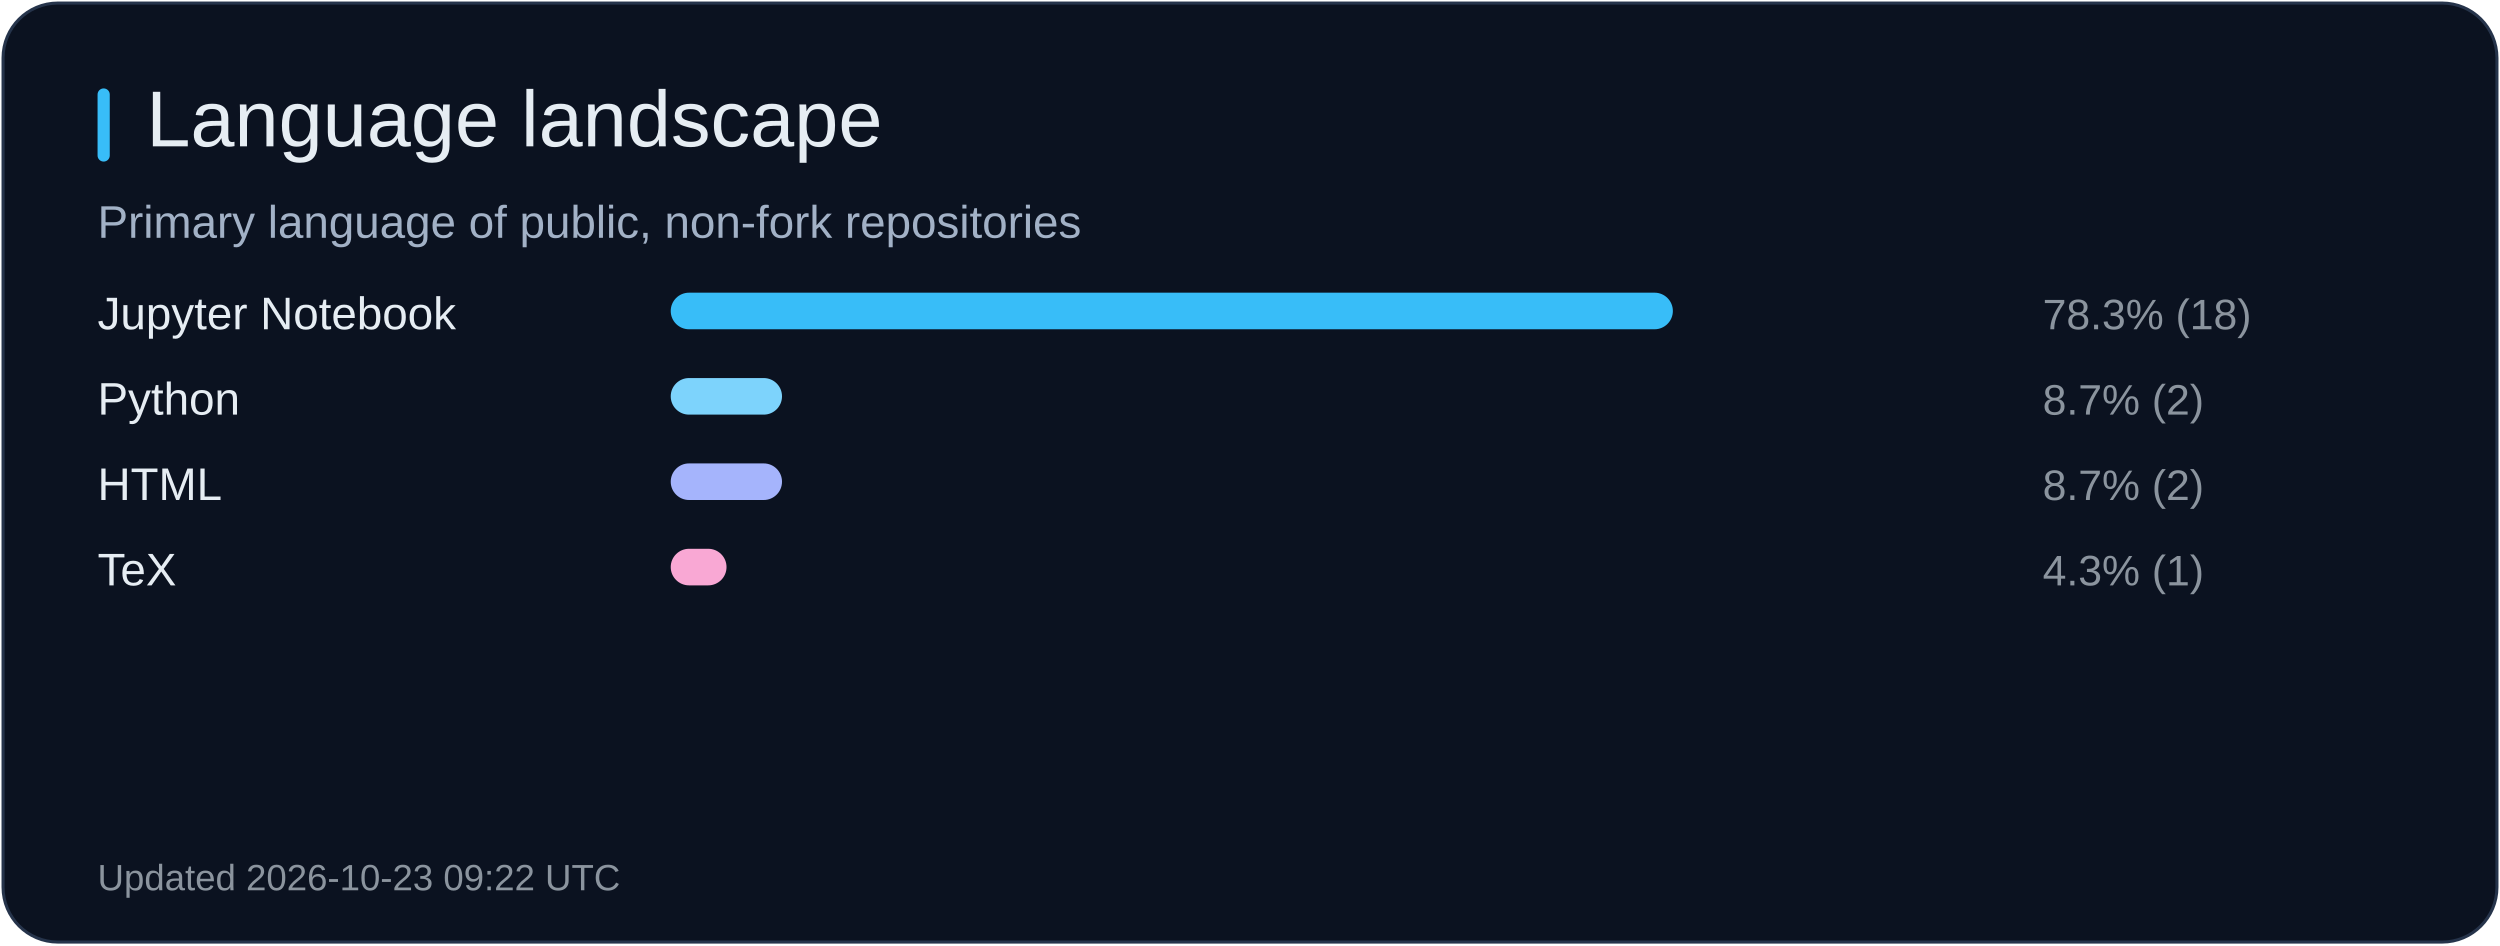
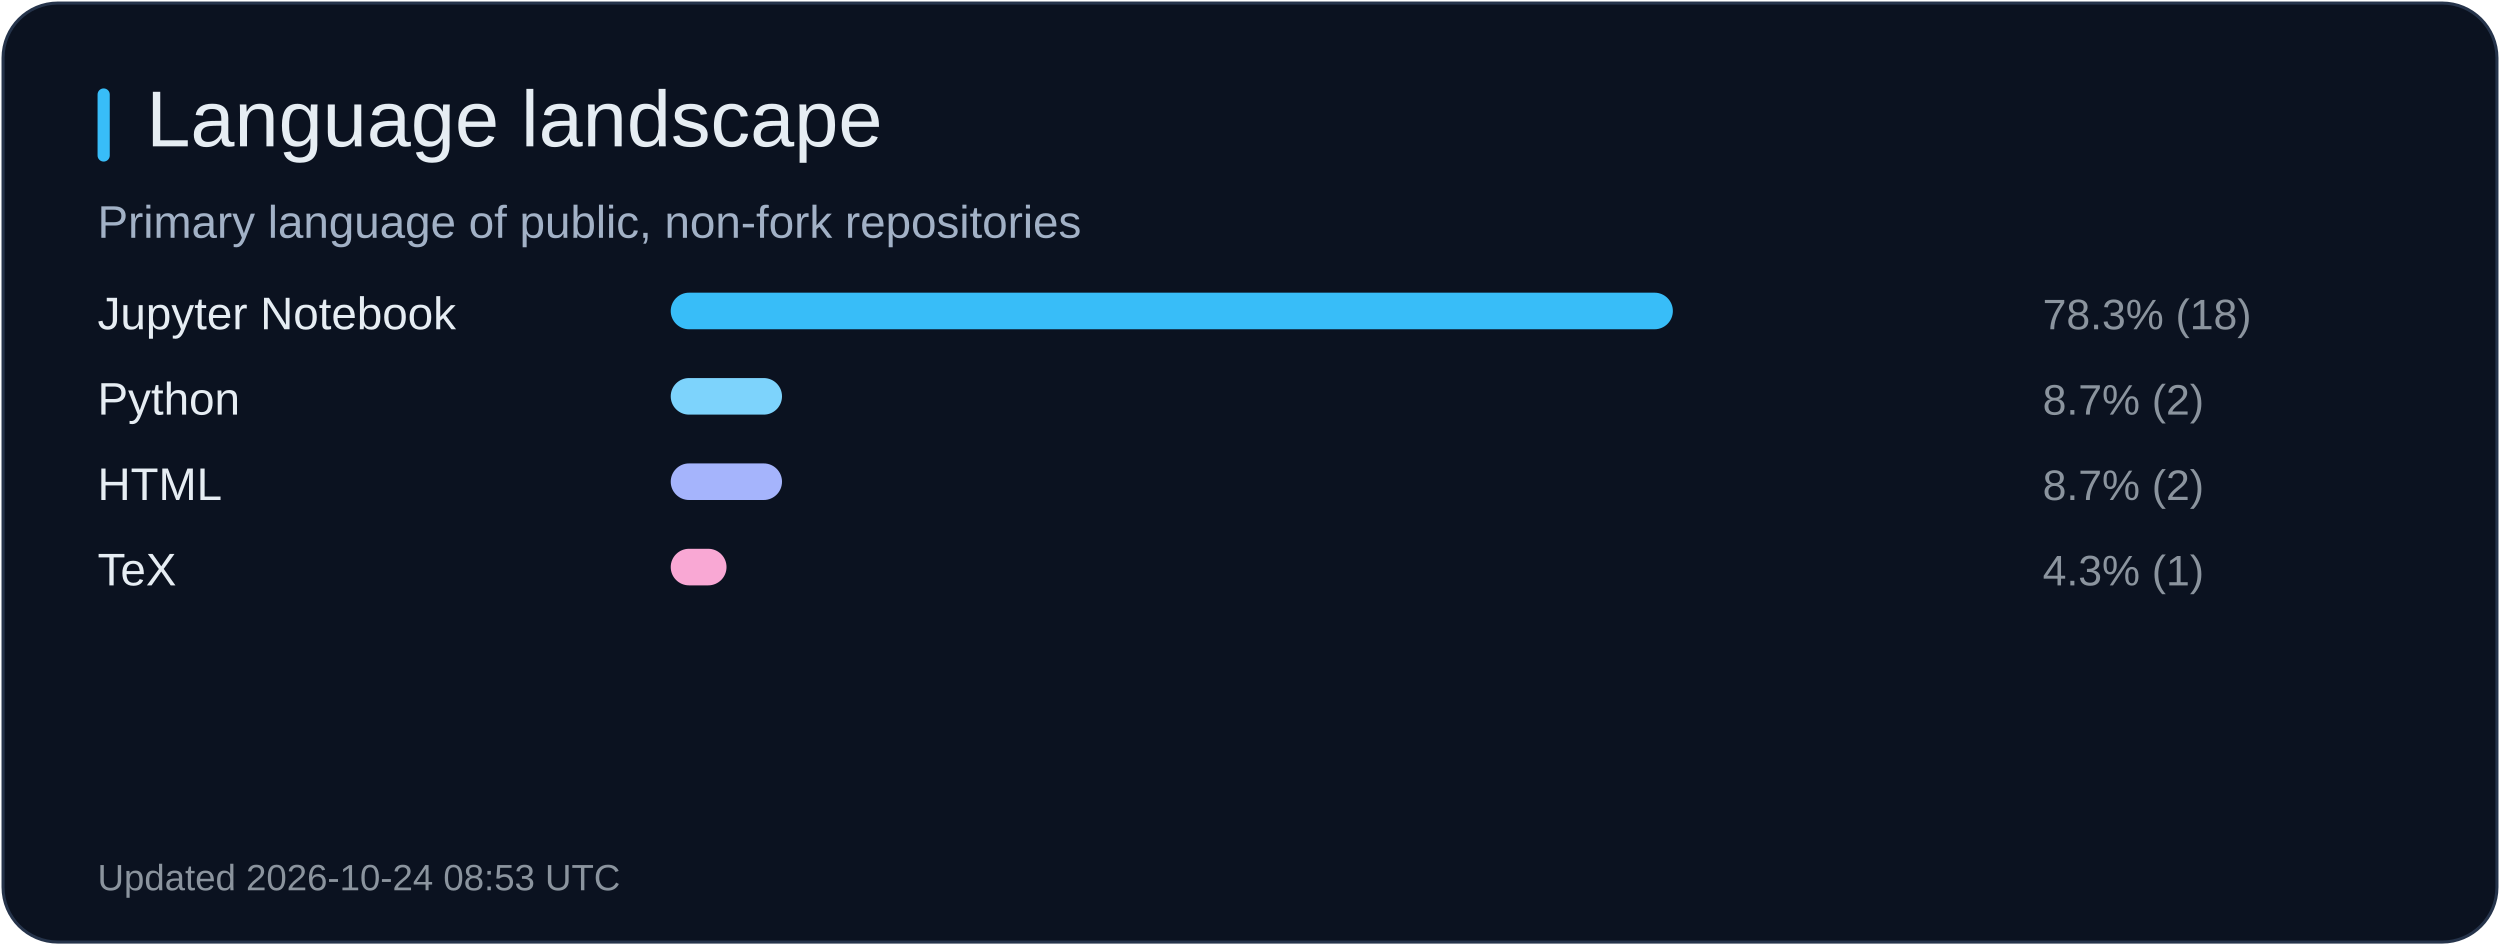
<svg xmlns="http://www.w3.org/2000/svg" width="820" height="310" viewBox="0 0 820 310" role="img" aria-label="Language landscape">
  <rect x="1" y="1" width="818" height="308" rx="18" fill="#0b1220" stroke="#26344b" />
  <rect x="32" y="29" width="4" height="24" rx="2" fill="#38bdf8" />
  <text x="48" y="48" fill="#e6edf3" font-size="26" font-family="Arial, sans-serif">Language landscape</text>
  <text x="32" y="78" fill="#a2b1c6" font-size="15" font-family="Arial, sans-serif">Primary language of public, non-fork repositories</text>
  <text x="32" y="108" fill="#e6edf3" font-size="15" font-family="Arial, sans-serif">Jupyter Notebook</text>
  <rect x="220" y="96" width="328.7" height="12" rx="6" fill="#38bdf8" />
  <text x="670" y="108" fill="#8b949e" font-size="14" font-family="Arial, sans-serif">78.3% (18)</text>
  <text x="32" y="136" fill="#e6edf3" font-size="15" font-family="Arial, sans-serif">Python</text>
  <rect x="220" y="124" width="36.5" height="12" rx="6" fill="#7dd3fc" />
  <text x="670" y="136" fill="#8b949e" font-size="14" font-family="Arial, sans-serif">8.7% (2)</text>
  <text x="32" y="164" fill="#e6edf3" font-size="15" font-family="Arial, sans-serif">HTML</text>
  <rect x="220" y="152" width="36.5" height="12" rx="6" fill="#a5b4fc" />
  <text x="670" y="164" fill="#8b949e" font-size="14" font-family="Arial, sans-serif">8.7% (2)</text>
  <text x="32" y="192" fill="#e6edf3" font-size="15" font-family="Arial, sans-serif">TeX</text>
  <rect x="220" y="180" width="18.3" height="12" rx="6" fill="#f9a8d4" />
  <text x="670" y="192" fill="#8b949e" font-size="14" font-family="Arial, sans-serif">4.3% (1)</text>
-   <text x="32" y="292" fill="#8b949e" font-size="12" font-family="Arial, sans-serif">Updated 2026-10-23 09:22 UTC</text>
+   <text x="32" y="292" fill="#8b949e" font-size="12" font-family="Arial, sans-serif">Updated 2026-10-24 08:53 UTC</text>
</svg>
